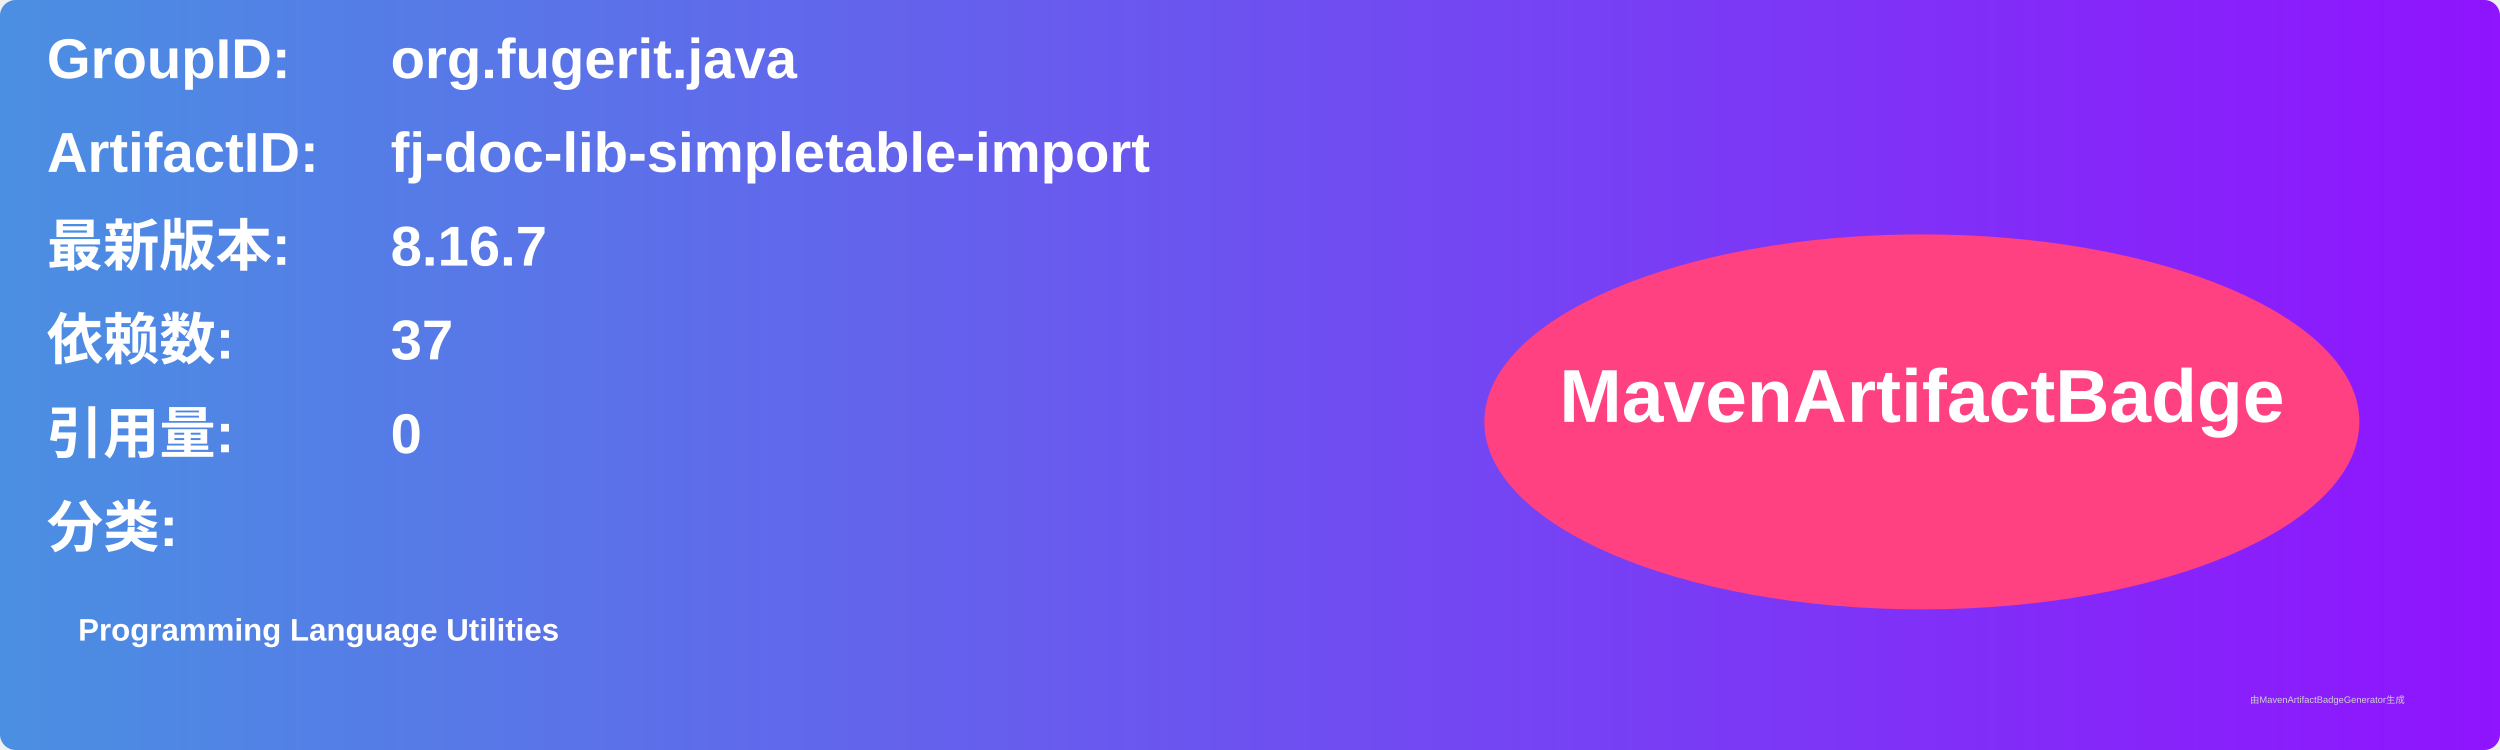
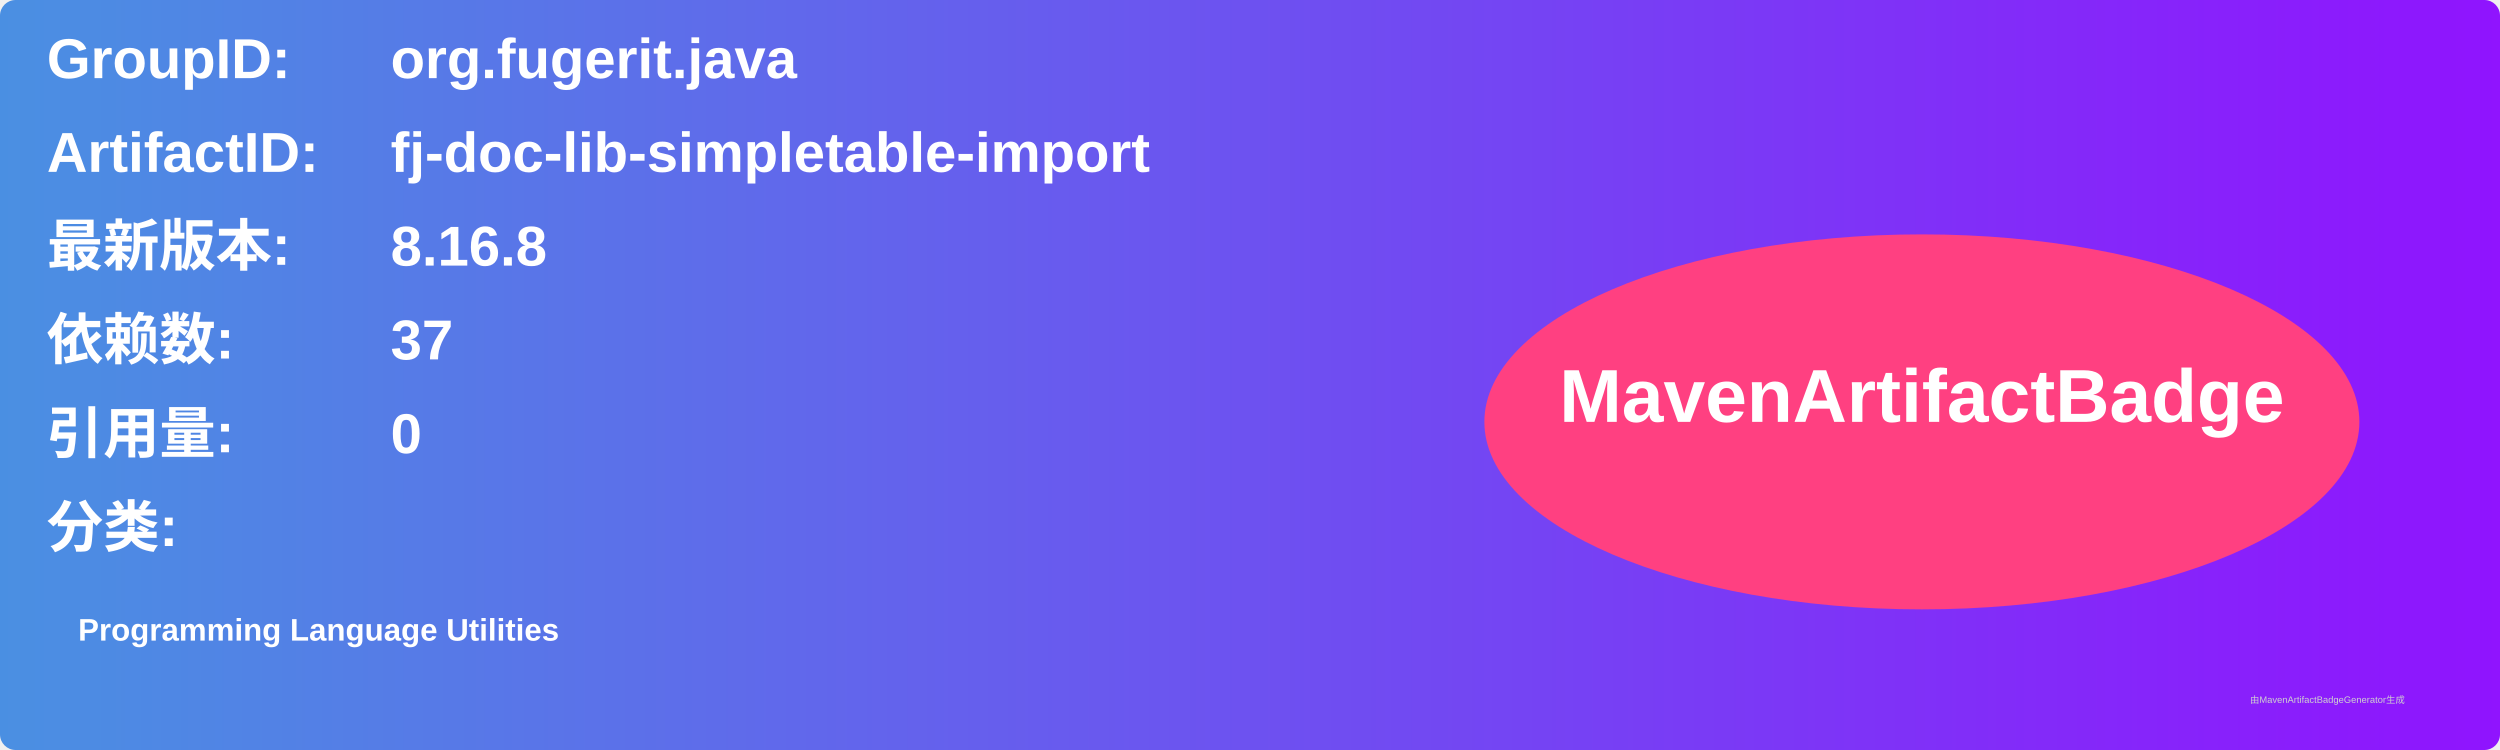
<svg xmlns="http://www.w3.org/2000/svg" width="800" height="240" viewBox="0 0 800 240">
  <linearGradient id="grad" x1="0%" y1="0%" x2="100%" y2="0%">
    <stop offset="0%" stop-color="#4a90e2" />
    <stop offset="100%" stop-color="#9013fe" />
  </linearGradient>
  <rect width="100%" height="100%" rx="5" ry="5" fill="url(#grad)" />
  <g transform="translate(15, 15)">
    <text x="0" y="10" font-family="Arial" font-size="18" fill="white" font-weight="bold" width="260">GroupID:</text>
    <text x="110" y="10" font-family="Arial" font-size="18" fill="white" font-weight="bold" width="460">org.fugerit.java</text>
    <text x="0" y="40" font-family="Arial" font-size="18" fill="white" font-weight="bold" width="260">ArtifactID:</text>
    <text x="110" y="40" font-family="Arial" font-size="18" fill="white" font-weight="bold" width="460">fj-doc-lib-simpletable-import</text>
    <text x="0" y="70" font-family="Arial" font-size="18" fill="white" font-weight="bold">最新版本:</text>
    <text x="110" y="70" font-family="Arial" font-size="18" fill="white" font-weight="bold">
-       <tspan font-weight="bold">8.16.7</tspan>
+       <tspan font-weight="bold">8.16.8</tspan>
    </text>
    <text x="0" y="100" font-family="Arial" font-size="18" fill="white" font-weight="bold">依赖数: </text>
    <text x="110" y="100" font-family="Arial" font-size="18" fill="white">
      <tspan font-weight="bold">37</tspan>
    </text>
    <text x="0" y="130" font-family="Arial" font-size="18" fill="white" font-weight="bold">引用量: </text>
    <text x="110" y="130" font-family="Arial" font-size="18" fill="white">
      <tspan font-weight="bold">0</tspan>
    </text>
    <text x="0" y="160" font-family="Arial" font-size="18" fill="white" font-weight="bold">分类:</text>
    <text x="10" y="190" font-family="Arial" font-size="10" fill="white">
      <tspan font-weight="bold">Programming Language Utilities</tspan>
    </text>
    <ellipse cx="600" cy="120" rx="140" ry="60" fill="#ff4081" />
    <text x="600" y="120" text-anchor="middle" font-family="Arial" font-size="24" fill="white" font-weight="bold">MavenArtifactBadge</text>
  </g>
  <text x="720" y="225" font-family="Arial" font-size="3" fill="#d0d0d0">由MavenArtifactBadgeGenerator生成</text>
</svg>
